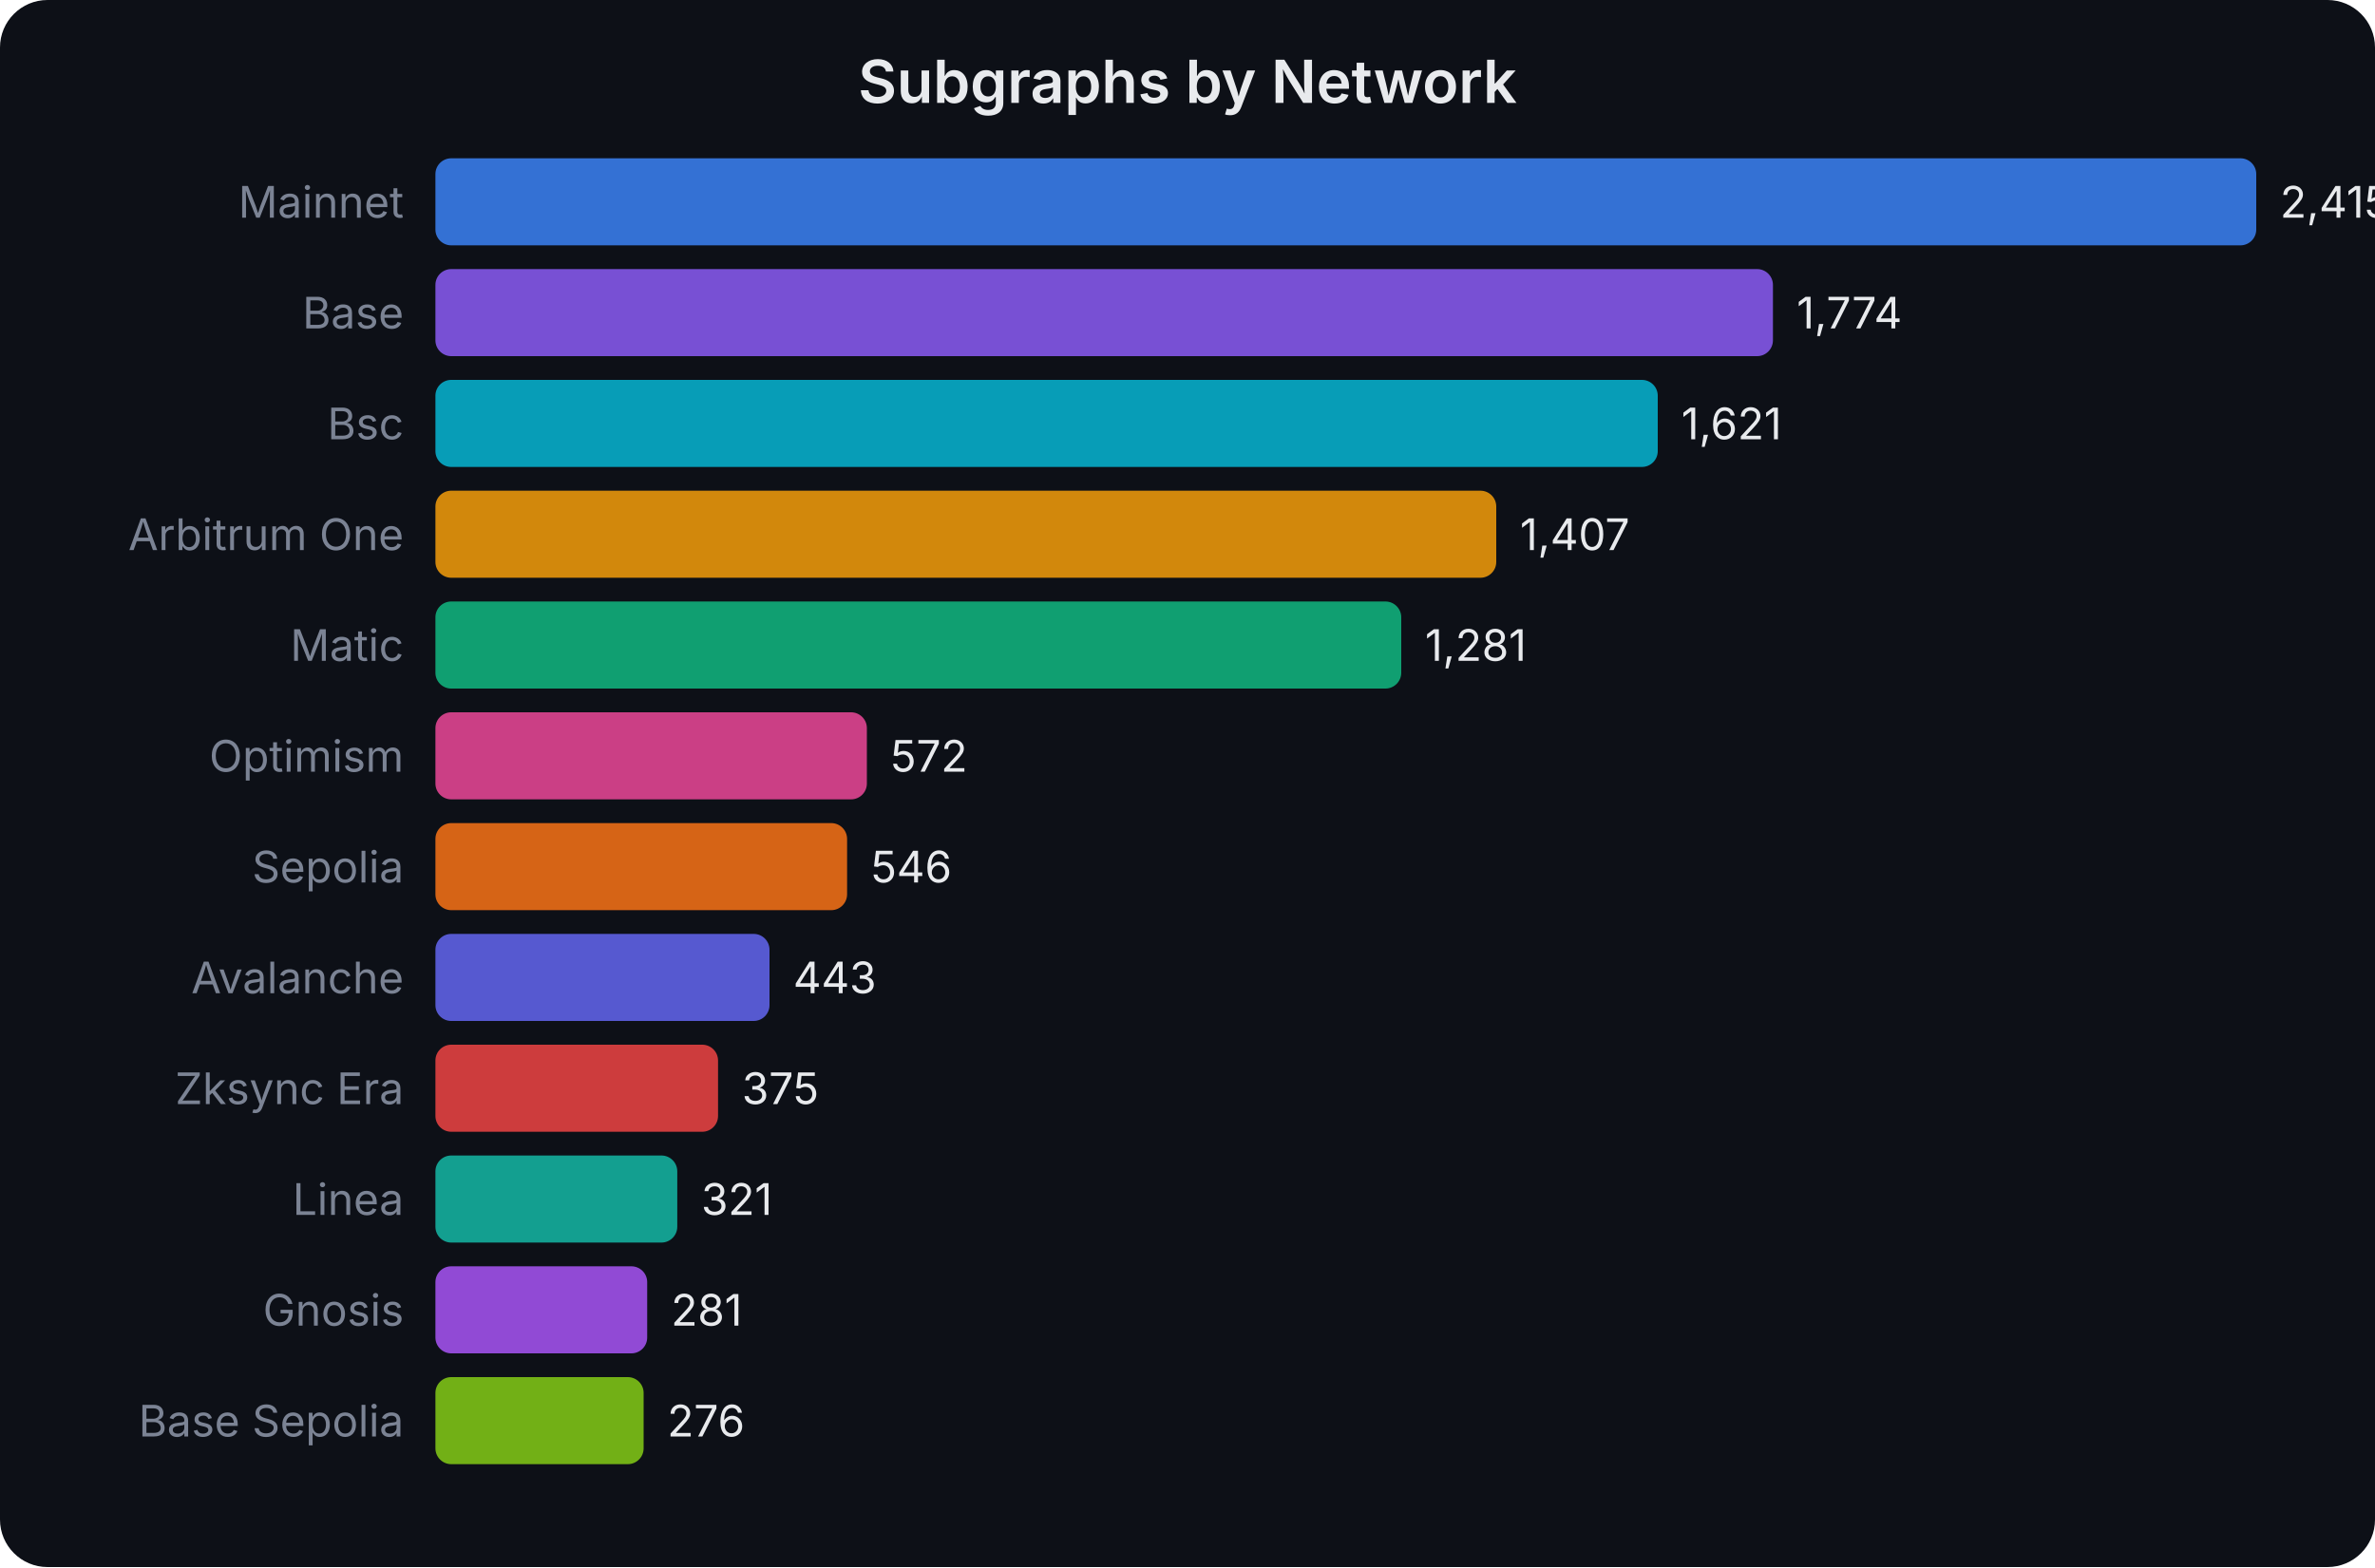
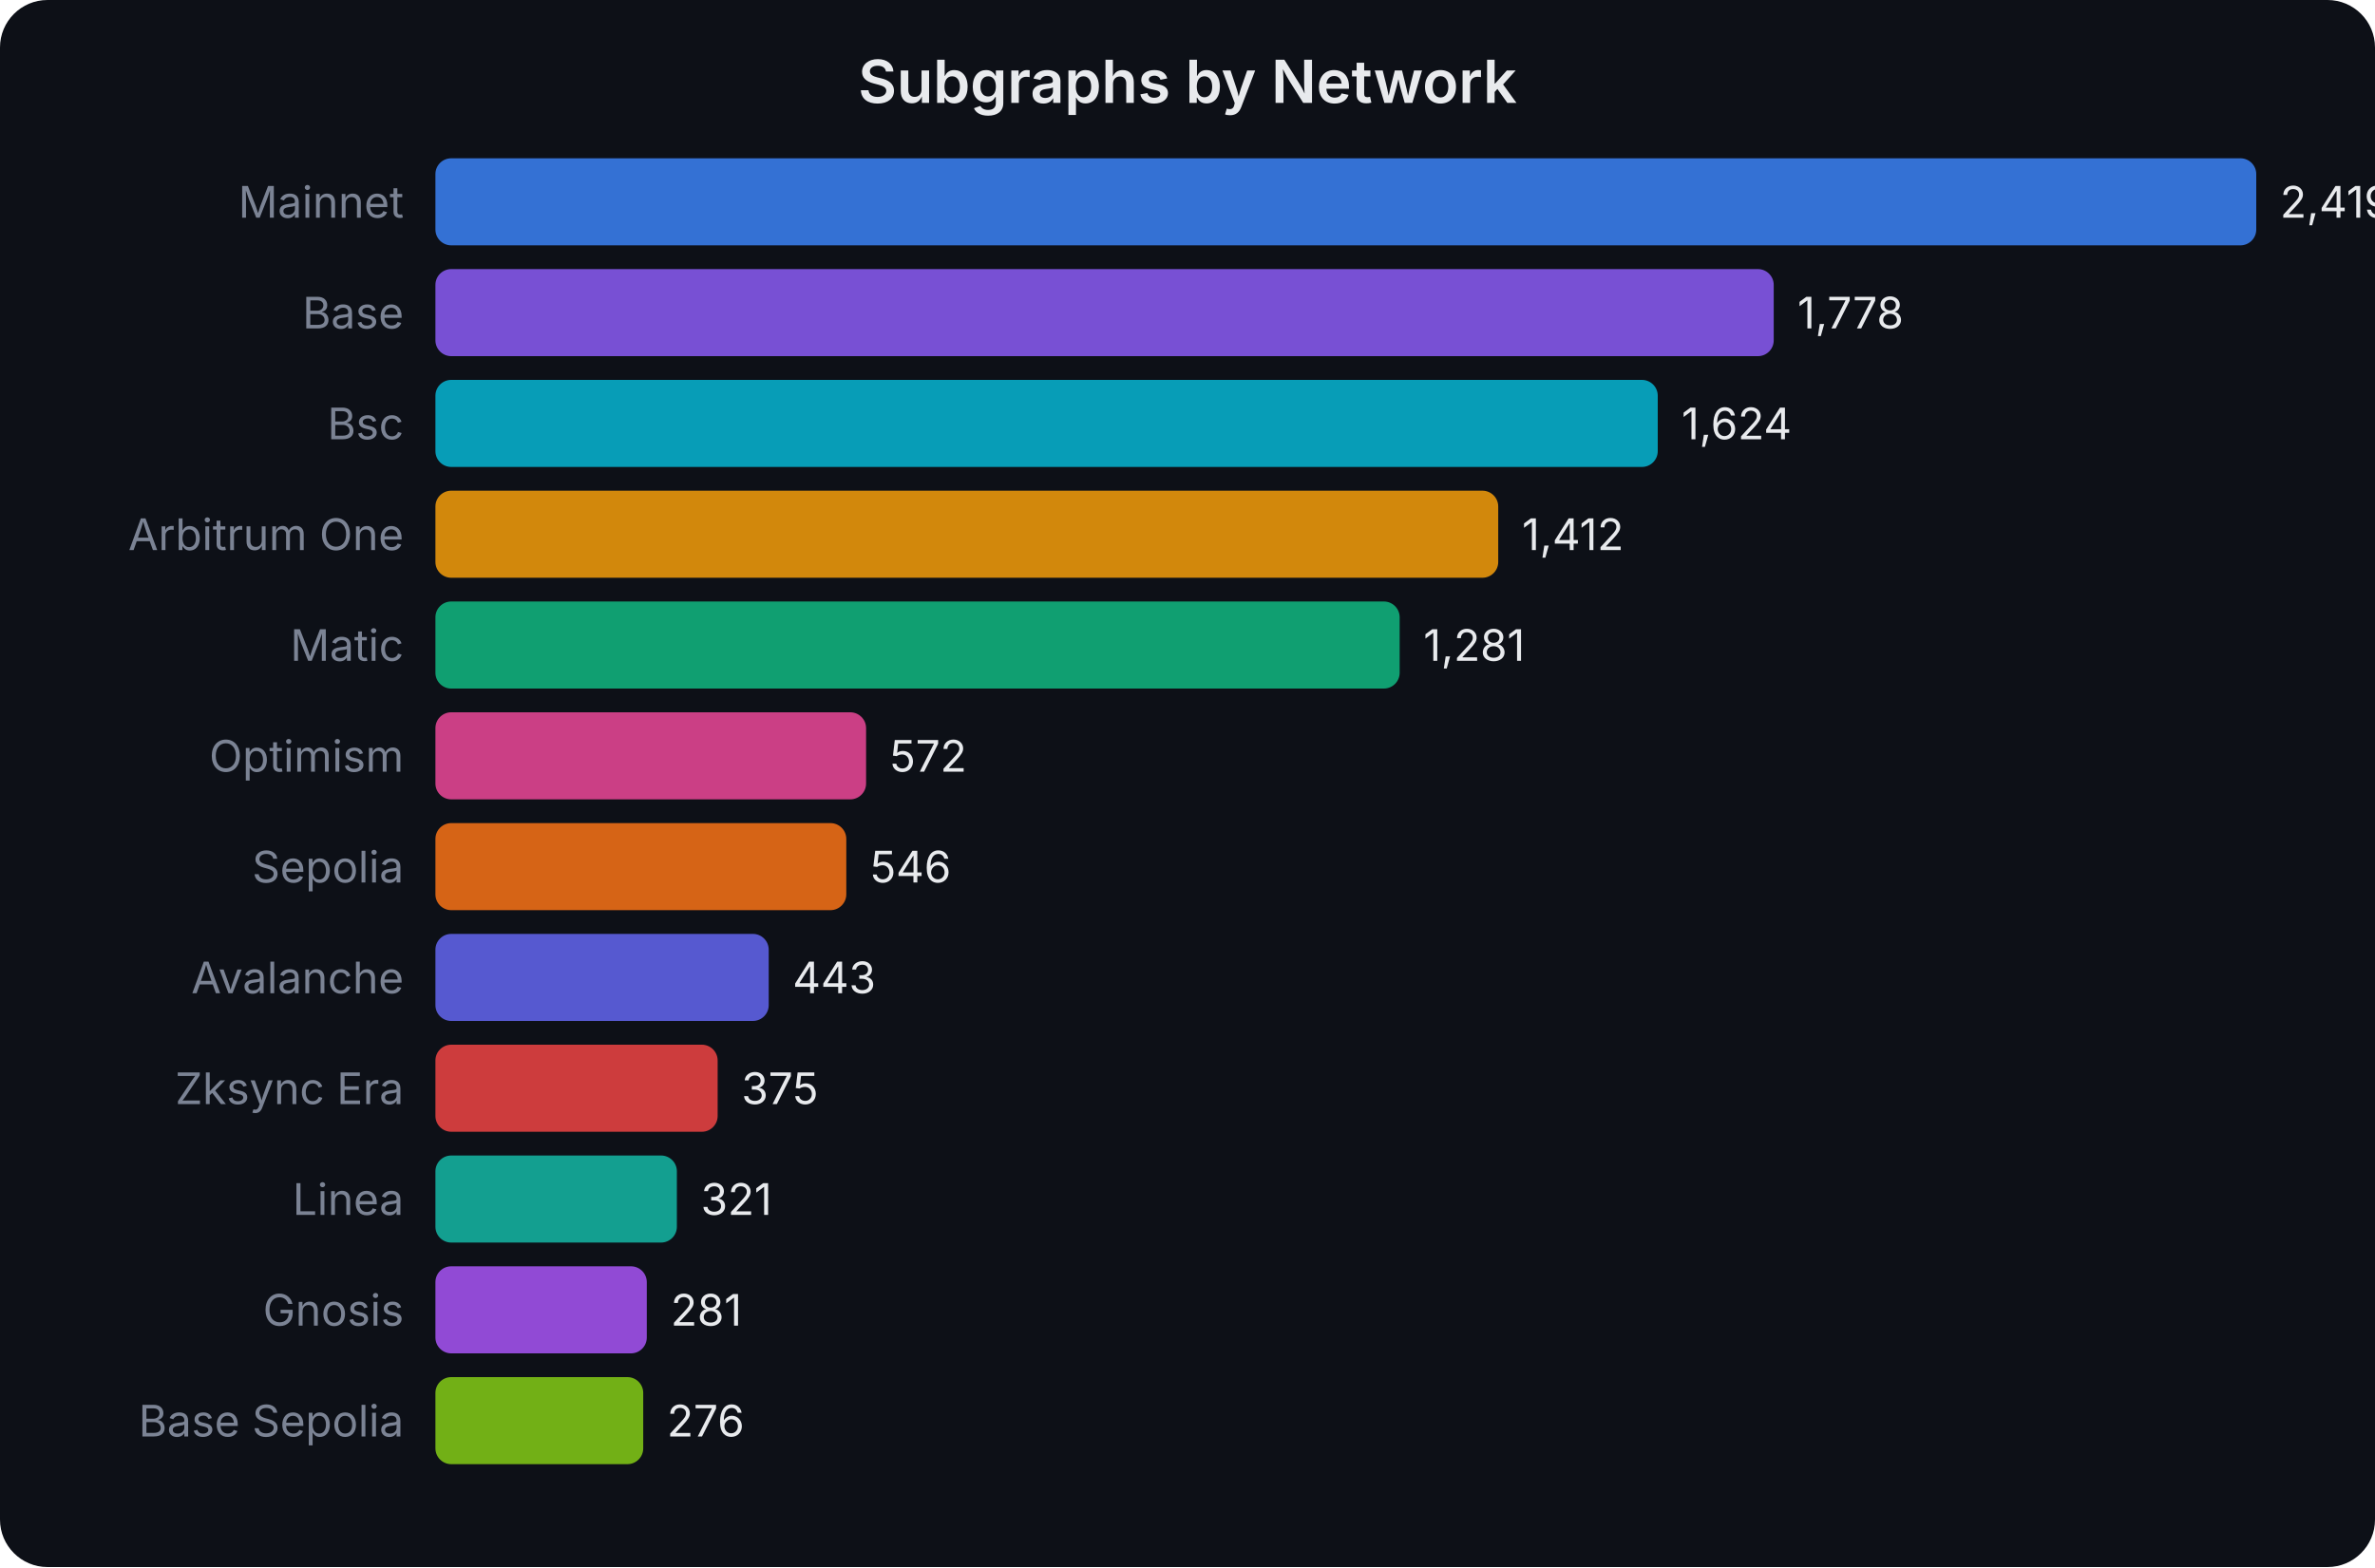
<svg xmlns="http://www.w3.org/2000/svg" width="600" height="396" viewBox="0 0 600 396" font-family="system-ui,-apple-system,sans-serif">
  <rect width="600" height="396" fill="#0d1017" rx="12" />
  <text x="300.0" y="26" text-anchor="middle" fill="#e8eaed" font-size="15" font-weight="600">Subgraphs by Network</text>
  <text x="102" y="55.0" text-anchor="end" fill="#7b8394" font-size="11">Mainnet</text>
  <rect x="110" y="40" width="460.0" height="22" rx="4" fill="#3b82f6" opacity="0.85" />
-   <text x="576.0" y="55.0" fill="#e8eaed" font-size="11">2,415</text>
+   <text x="576.0" y="55.0" fill="#e8eaed" font-size="11">2,419</text>
  <text x="102" y="83.0" text-anchor="end" fill="#7b8394" font-size="11">Base</text>
-   <rect x="110" y="68" width="337.9" height="22" rx="4" fill="#8b5cf6" opacity="0.85" />
-   <text x="453.905" y="83.0" fill="#e8eaed" font-size="11">1,774</text>
+   <rect x="110" y="68" width="338.1" height="22" rx="4" fill="#8b5cf6" opacity="0.85" />
+   <text x="454.107" y="83.0" fill="#e8eaed" font-size="11">1,778</text>
  <text x="102" y="111.0" text-anchor="end" fill="#7b8394" font-size="11">Bsc</text>
  <rect x="110" y="96" width="308.8" height="22" rx="4" fill="#06b6d4" opacity="0.85" />
-   <text x="424.762" y="111.0" fill="#e8eaed" font-size="11">1,621</text>
+   <text x="424.822" y="111.0" fill="#e8eaed" font-size="11">1,624</text>
  <text x="102" y="139.0" text-anchor="end" fill="#7b8394" font-size="11">Arbitrum One</text>
-   <rect x="110" y="124" width="268.0" height="22" rx="4" fill="#f59e0b" opacity="0.85" />
-   <text x="384.0" y="139.0" fill="#e8eaed" font-size="11">1,407</text>
+   <rect x="110" y="124" width="268.5" height="22" rx="4" fill="#f59e0b" opacity="0.85" />
+   <text x="384.508" y="139.0" fill="#e8eaed" font-size="11">1,412</text>
  <text x="102" y="167.0" text-anchor="end" fill="#7b8394" font-size="11">Matic</text>
-   <rect x="110" y="152" width="244.0" height="22" rx="4" fill="#10b981" opacity="0.85" />
-   <text x="360.0" y="167.0" fill="#e8eaed" font-size="11">1,281</text>
+   <rect x="110" y="152" width="243.6" height="22" rx="4" fill="#10b981" opacity="0.85" />
+   <text x="359.597" y="167.0" fill="#e8eaed" font-size="11">1,281</text>
  <text x="102" y="195.0" text-anchor="end" fill="#7b8394" font-size="11">Optimism</text>
-   <rect x="110" y="180" width="109.0" height="22" rx="4" fill="#ec4899" opacity="0.85" />
-   <text x="224.952" y="195.0" fill="#e8eaed" font-size="11">572</text>
+   <rect x="110" y="180" width="108.8" height="22" rx="4" fill="#ec4899" opacity="0.85" />
+   <text x="224.772" y="195.0" fill="#e8eaed" font-size="11">572</text>
  <text x="102" y="223.0" text-anchor="end" fill="#7b8394" font-size="11">Sepolia</text>
-   <rect x="110" y="208" width="104.0" height="22" rx="4" fill="#f97316" opacity="0.85" />
-   <text x="220.0" y="223.0" fill="#e8eaed" font-size="11">546</text>
+   <rect x="110" y="208" width="103.8" height="22" rx="4" fill="#f97316" opacity="0.85" />
+   <text x="219.828" y="223.0" fill="#e8eaed" font-size="11">546</text>
  <text x="102" y="251.0" text-anchor="end" fill="#7b8394" font-size="11">Avalanche</text>
-   <rect x="110" y="236" width="84.4" height="22" rx="4" fill="#6366f1" opacity="0.85" />
-   <text x="200.381" y="251.0" fill="#e8eaed" font-size="11">443</text>
+   <rect x="110" y="236" width="84.2" height="22" rx="4" fill="#6366f1" opacity="0.85" />
+   <text x="200.241" y="251.0" fill="#e8eaed" font-size="11">443</text>
  <text x="102" y="279.0" text-anchor="end" fill="#7b8394" font-size="11">Zksync Era</text>
-   <rect x="110" y="264" width="71.4" height="22" rx="4" fill="#ef4444" opacity="0.85" />
-   <text x="187.429" y="279.0" fill="#e8eaed" font-size="11">375</text>
+   <rect x="110" y="264" width="71.3" height="22" rx="4" fill="#ef4444" opacity="0.85" />
+   <text x="187.31" y="279.0" fill="#e8eaed" font-size="11">375</text>
  <text x="102" y="307.0" text-anchor="end" fill="#7b8394" font-size="11">Linea</text>
-   <rect x="110" y="292" width="61.1" height="22" rx="4" fill="#14b8a6" opacity="0.85" />
-   <text x="177.143" y="307.0" fill="#e8eaed" font-size="11">321</text>
+   <rect x="110" y="292" width="61.0" height="22" rx="4" fill="#14b8a6" opacity="0.85" />
+   <text x="177.042" y="307.0" fill="#e8eaed" font-size="11">321</text>
  <text x="102" y="335.0" text-anchor="end" fill="#7b8394" font-size="11">Gnosis</text>
-   <rect x="110" y="320" width="53.5" height="22" rx="4" fill="#a855f7" opacity="0.85" />
-   <text x="169.524" y="335.0" fill="#e8eaed" font-size="11">281</text>
+   <rect x="110" y="320" width="53.4" height="22" rx="4" fill="#a855f7" opacity="0.85" />
+   <text x="169.435" y="335.0" fill="#e8eaed" font-size="11">281</text>
  <text x="102" y="363.0" text-anchor="end" fill="#7b8394" font-size="11">Base Sepolia</text>
-   <rect x="110" y="348" width="52.6" height="22" rx="4" fill="#84cc16" opacity="0.85" />
-   <text x="168.571" y="363.0" fill="#e8eaed" font-size="11">276</text>
+   <rect x="110" y="348" width="52.5" height="22" rx="4" fill="#84cc16" opacity="0.85" />
+   <text x="168.484" y="363.0" fill="#e8eaed" font-size="11">276</text>
</svg>
